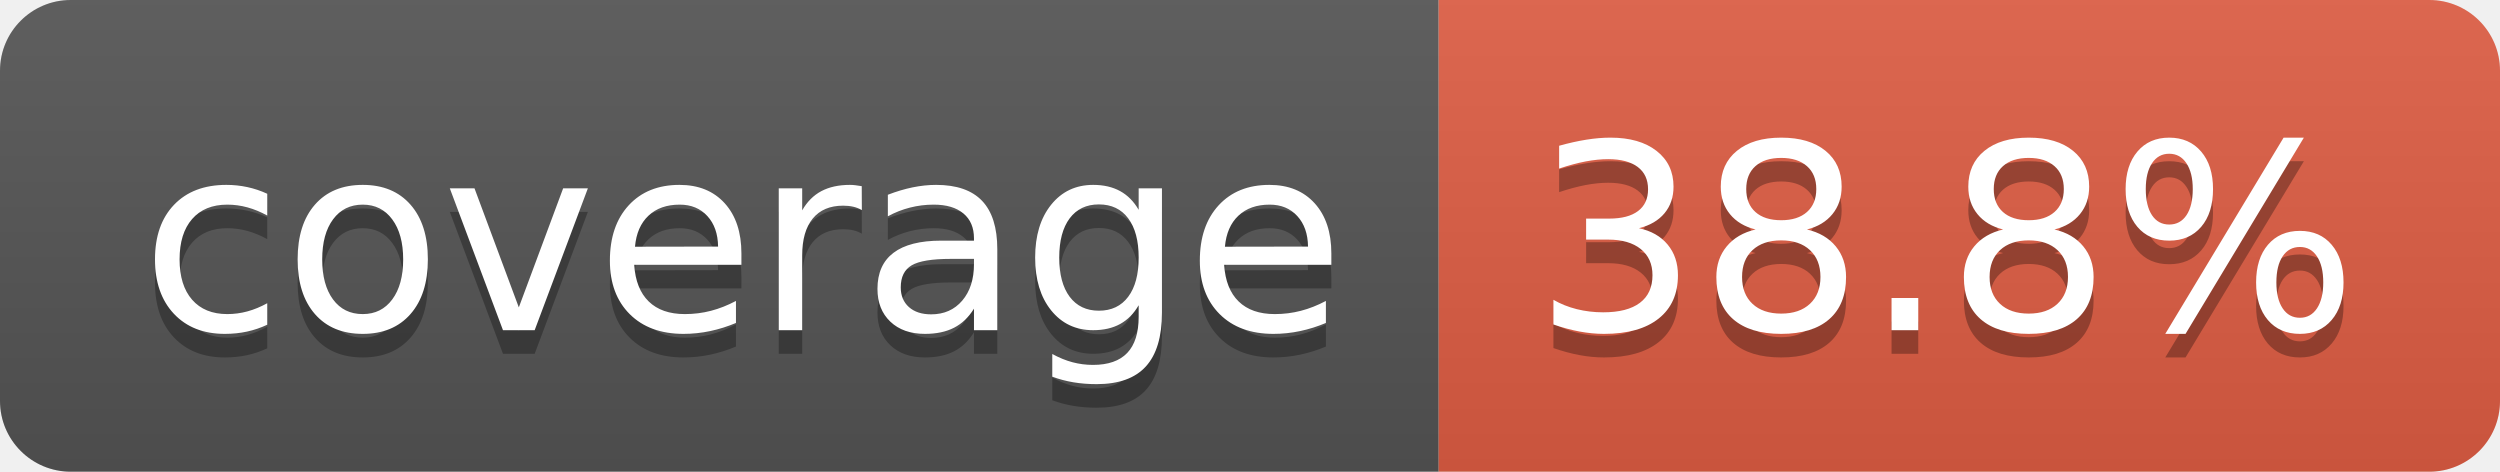
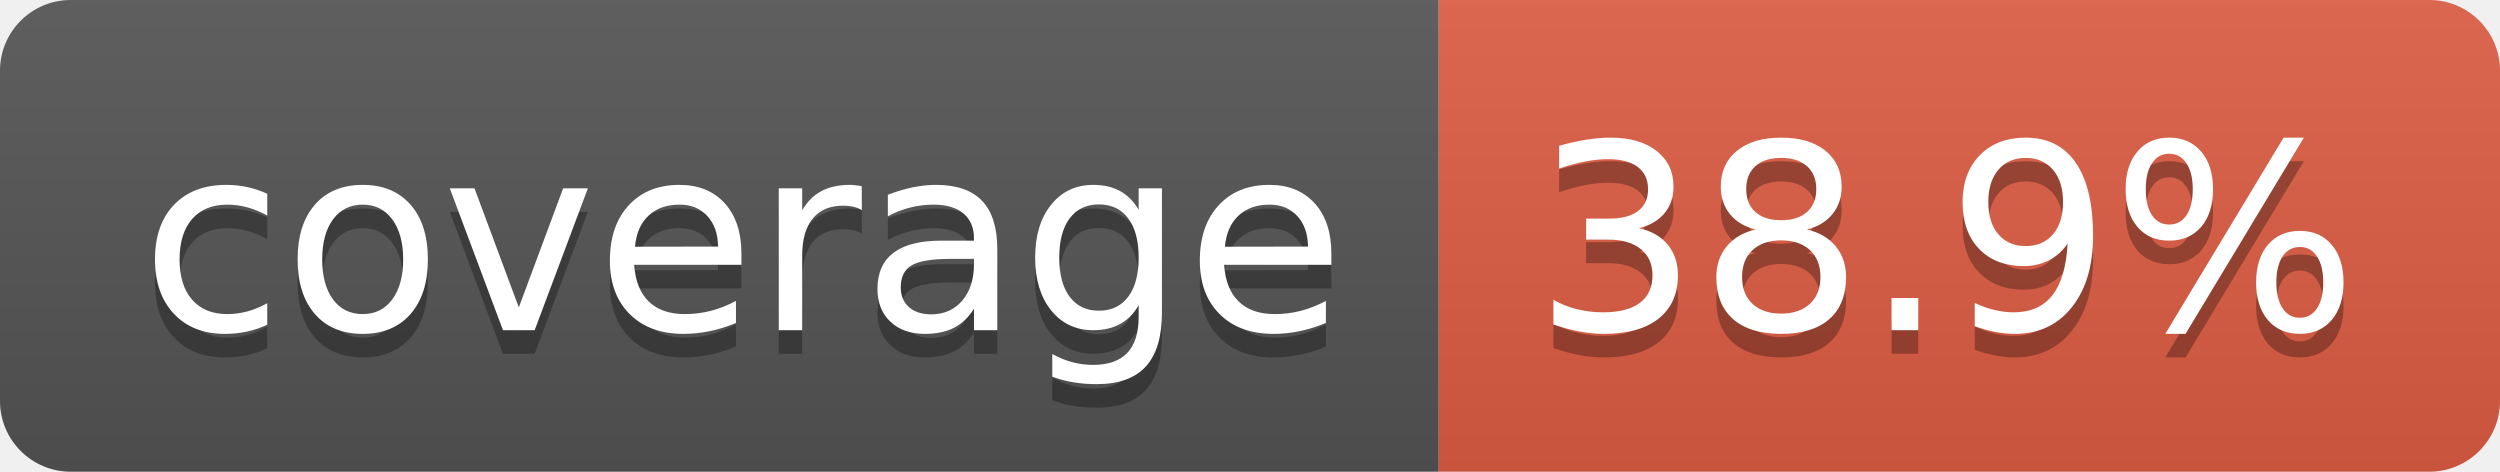
- <svg xmlns="http://www.w3.org/2000/svg" width="106" height="20" role="img" aria-label="coverage: 38.8%">
+ <svg xmlns="http://www.w3.org/2000/svg" width="106" height="20" role="img" aria-label="coverage: 38.9%">
  <linearGradient id="s" x2="0" y2="100%">
    <stop offset="0" stop-color="#bbb" stop-opacity=".1" />
    <stop offset="1" stop-opacity=".1" />
  </linearGradient>
  <clipPath id="r">
    <rect width="106" height="20" rx="3" fill="#fff" />
  </clipPath>
  <g clip-path="url(#r)">
    <rect width="61" height="20" fill="#555" />
    <rect x="61" width="45" height="20" fill="#e05d44" />
    <rect width="106" height="20" fill="url(#s)" />
  </g>
  <g fill="#fff" text-anchor="middle" font-family="Verdana,Geneva,DejaVu Sans,sans-serif" text-rendering="geometricPrecision" font-size="110">
    <text aria-hidden="true" x="315" y="150" fill="#010101" fill-opacity=".3" transform="scale(.1)" textLength="510">coverage</text>
    <text x="315" y="140" transform="scale(.1)" fill="#fff" textLength="510">coverage</text>
-     <text aria-hidden="true" x="825" y="150" fill="#010101" fill-opacity=".3" transform="scale(.1)" textLength="350">38.8%</text>
-     <text x="825" y="140" transform="scale(.1)" fill="#fff" textLength="350">38.8%</text>
+     <text aria-hidden="true" x="825" y="150" fill="#010101" fill-opacity=".3" transform="scale(.1)" textLength="350">38.9%</text>
+     <text x="825" y="140" transform="scale(.1)" fill="#fff" textLength="350">38.9%</text>
  </g>
</svg>
